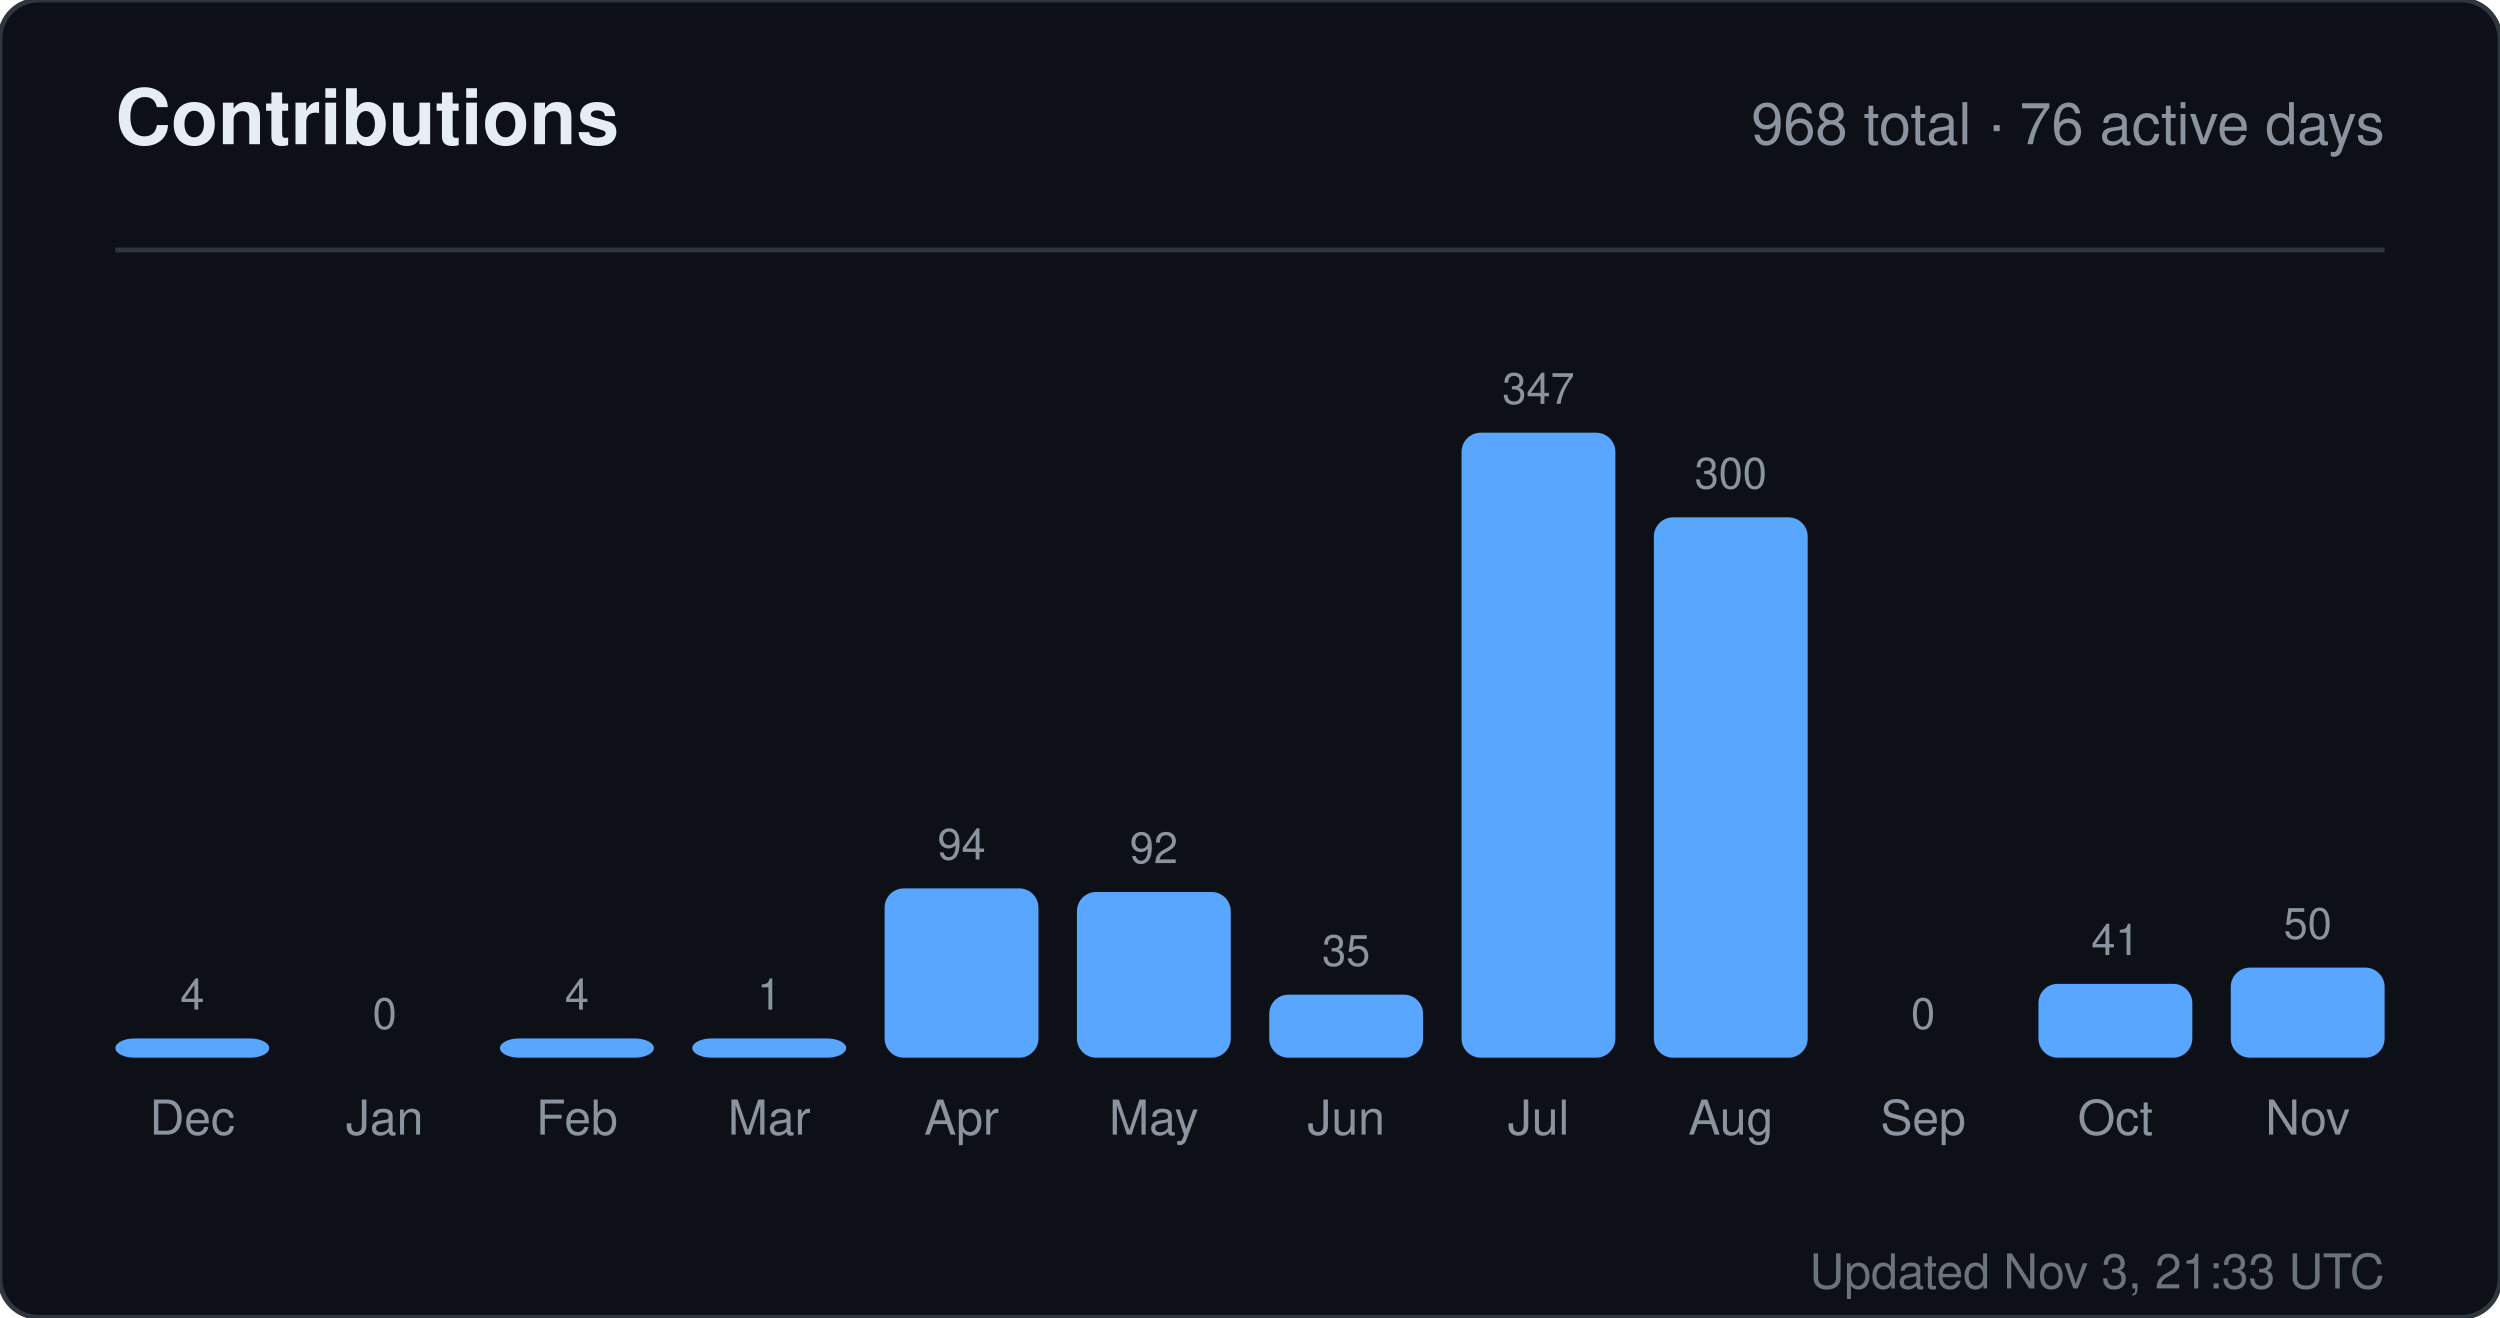
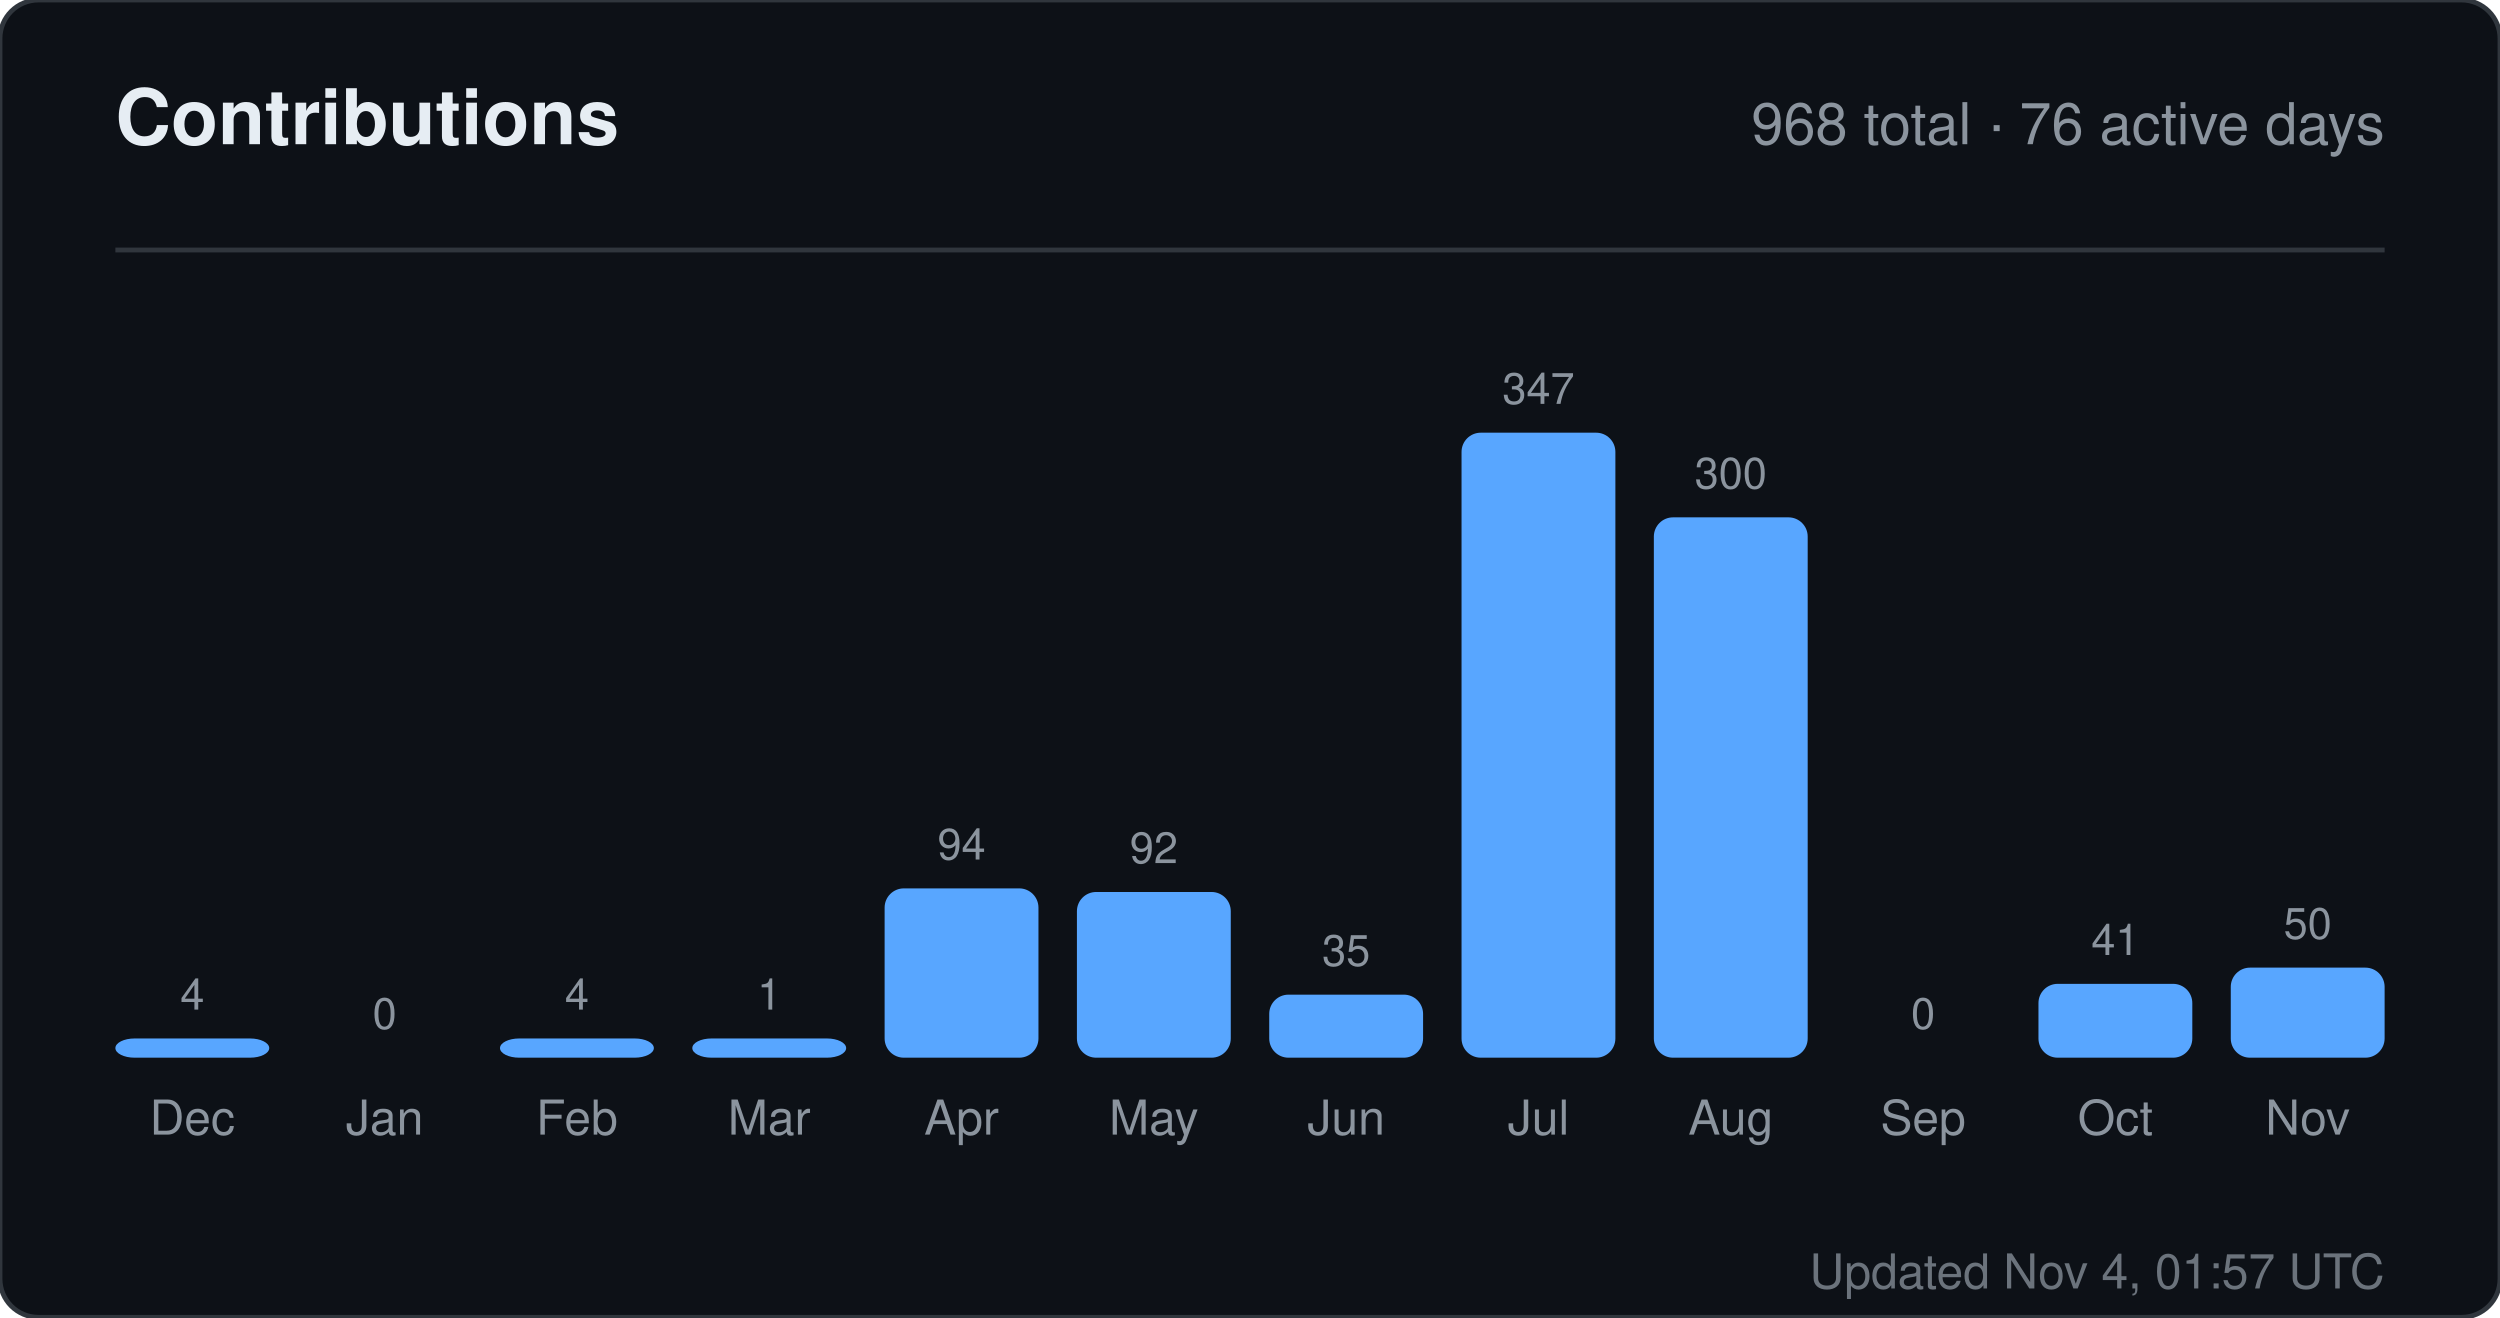
<svg xmlns="http://www.w3.org/2000/svg" width="520" height="274" viewBox="0 0 520 274" role="img" aria-label="Contributions for sandiirawan12">
  <rect width="520" height="274" rx="8" fill="#0d1117" stroke="#30363d" />
  <g font-family="-apple-system, BlinkMacSystemFont, Segoe UI, Helvetica, Arial, sans-serif">
    <text x="24" y="30" fill="#e6edf3" font-size="16" font-weight="700">Contributions</text>
    <text x="496" y="30" fill="#8b949e" font-size="12" text-anchor="end">968 total · 76 active days</text>
    <line x1="24" y1="52" x2="496" y2="52" stroke="#30363d" />
    <text x="40" y="210" fill="#8b949e" font-size="9" text-anchor="middle">4</text>
    <rect x="24" y="216" width="32" height="4" rx="4" fill="#58a6ff" />
    <text x="40" y="236" fill="#8b949e" font-size="10" text-anchor="middle">Dec</text>
    <text x="80" y="214" fill="#8b949e" font-size="9" text-anchor="middle">0</text>
    <rect x="64" y="220" width="32" height="0" rx="4" fill="#58a6ff" />
    <text x="80" y="236" fill="#8b949e" font-size="10" text-anchor="middle">Jan</text>
    <text x="120" y="210" fill="#8b949e" font-size="9" text-anchor="middle">4</text>
    <rect x="104" y="216" width="32" height="4" rx="4" fill="#58a6ff" />
    <text x="120" y="236" fill="#8b949e" font-size="10" text-anchor="middle">Feb</text>
    <text x="160" y="210" fill="#8b949e" font-size="9" text-anchor="middle">1</text>
    <rect x="144" y="216" width="32" height="4" rx="4" fill="#58a6ff" />
    <text x="160" y="236" fill="#8b949e" font-size="10" text-anchor="middle">Mar</text>
    <text x="200" y="178.784" fill="#8b949e" font-size="9" text-anchor="middle">94</text>
    <rect x="184" y="184.784" width="32" height="35.216" rx="4" fill="#58a6ff" />
    <text x="200" y="236" fill="#8b949e" font-size="10" text-anchor="middle">Apr</text>
    <text x="240" y="179.533" fill="#8b949e" font-size="9" text-anchor="middle">92</text>
    <rect x="224" y="185.533" width="32" height="34.467" rx="4" fill="#58a6ff" />
    <text x="240" y="236" fill="#8b949e" font-size="10" text-anchor="middle">May</text>
    <text x="280" y="200.888" fill="#8b949e" font-size="9" text-anchor="middle">35</text>
    <rect x="264" y="206.888" width="32" height="13.112" rx="4" fill="#58a6ff" />
    <text x="280" y="236" fill="#8b949e" font-size="10" text-anchor="middle">Jun</text>
    <text x="320" y="84" fill="#8b949e" font-size="9" text-anchor="middle">347</text>
    <rect x="304" y="90" width="32" height="130" rx="4" fill="#58a6ff" />
    <text x="320" y="236" fill="#8b949e" font-size="10" text-anchor="middle">Jul</text>
    <text x="360" y="101.608" fill="#8b949e" font-size="9" text-anchor="middle">300</text>
    <rect x="344" y="107.608" width="32" height="112.392" rx="4" fill="#58a6ff" />
    <text x="360" y="236" fill="#8b949e" font-size="10" text-anchor="middle">Aug</text>
    <text x="400" y="214" fill="#8b949e" font-size="9" text-anchor="middle">0</text>
    <rect x="384" y="220" width="32" height="0" rx="4" fill="#58a6ff" />
    <text x="400" y="236" fill="#8b949e" font-size="10" text-anchor="middle">Sep</text>
    <text x="440" y="198.64" fill="#8b949e" font-size="9" text-anchor="middle">41</text>
    <rect x="424" y="204.64" width="32" height="15.36" rx="4" fill="#58a6ff" />
    <text x="440" y="236" fill="#8b949e" font-size="10" text-anchor="middle">Oct</text>
    <text x="480" y="195.268" fill="#8b949e" font-size="9" text-anchor="middle">50</text>
    <rect x="464" y="201.268" width="32" height="18.732" rx="4" fill="#58a6ff" />
    <text x="480" y="236" fill="#8b949e" font-size="10" text-anchor="middle">Nov</text>
-     <text x="496" y="268" fill="#8b949e" font-size="10" text-anchor="end" opacity="0.75">Updated Nov 3, 21:33 UTC</text>
+     <text x="496" y="268" fill="#8b949e" font-size="10" text-anchor="end" opacity="0.75">Updated Nov 4, 01:57 UTC</text>
  </g>
</svg>
